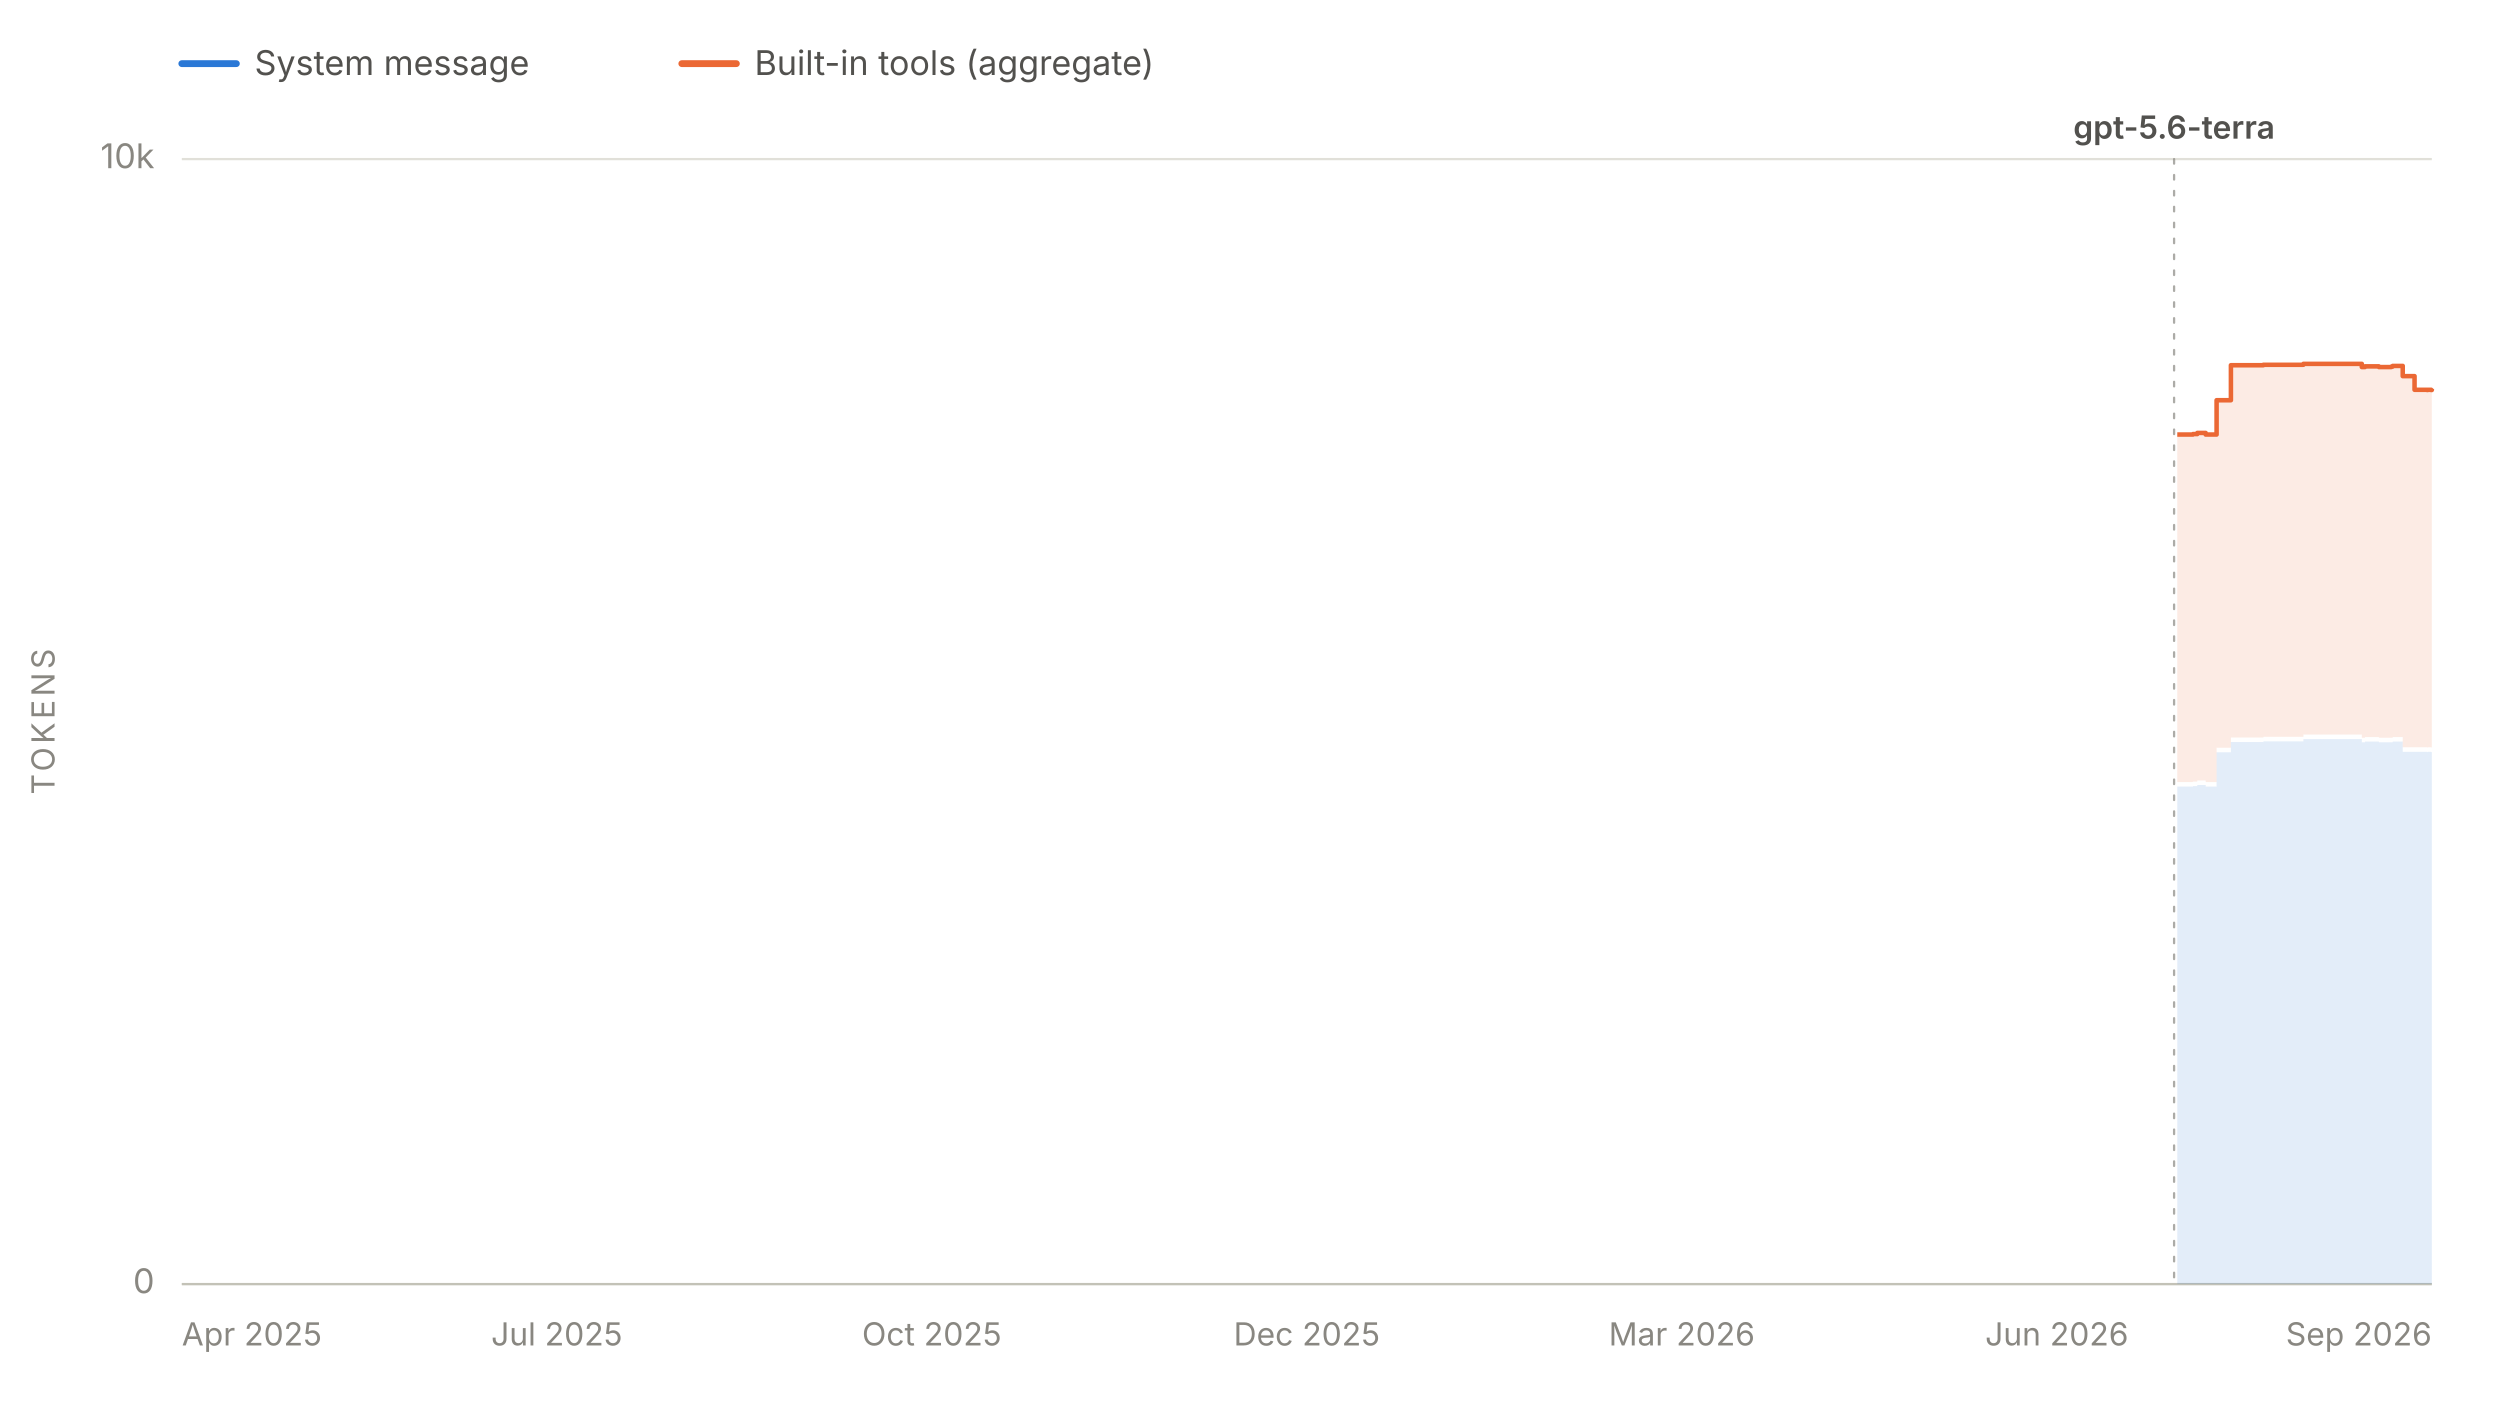
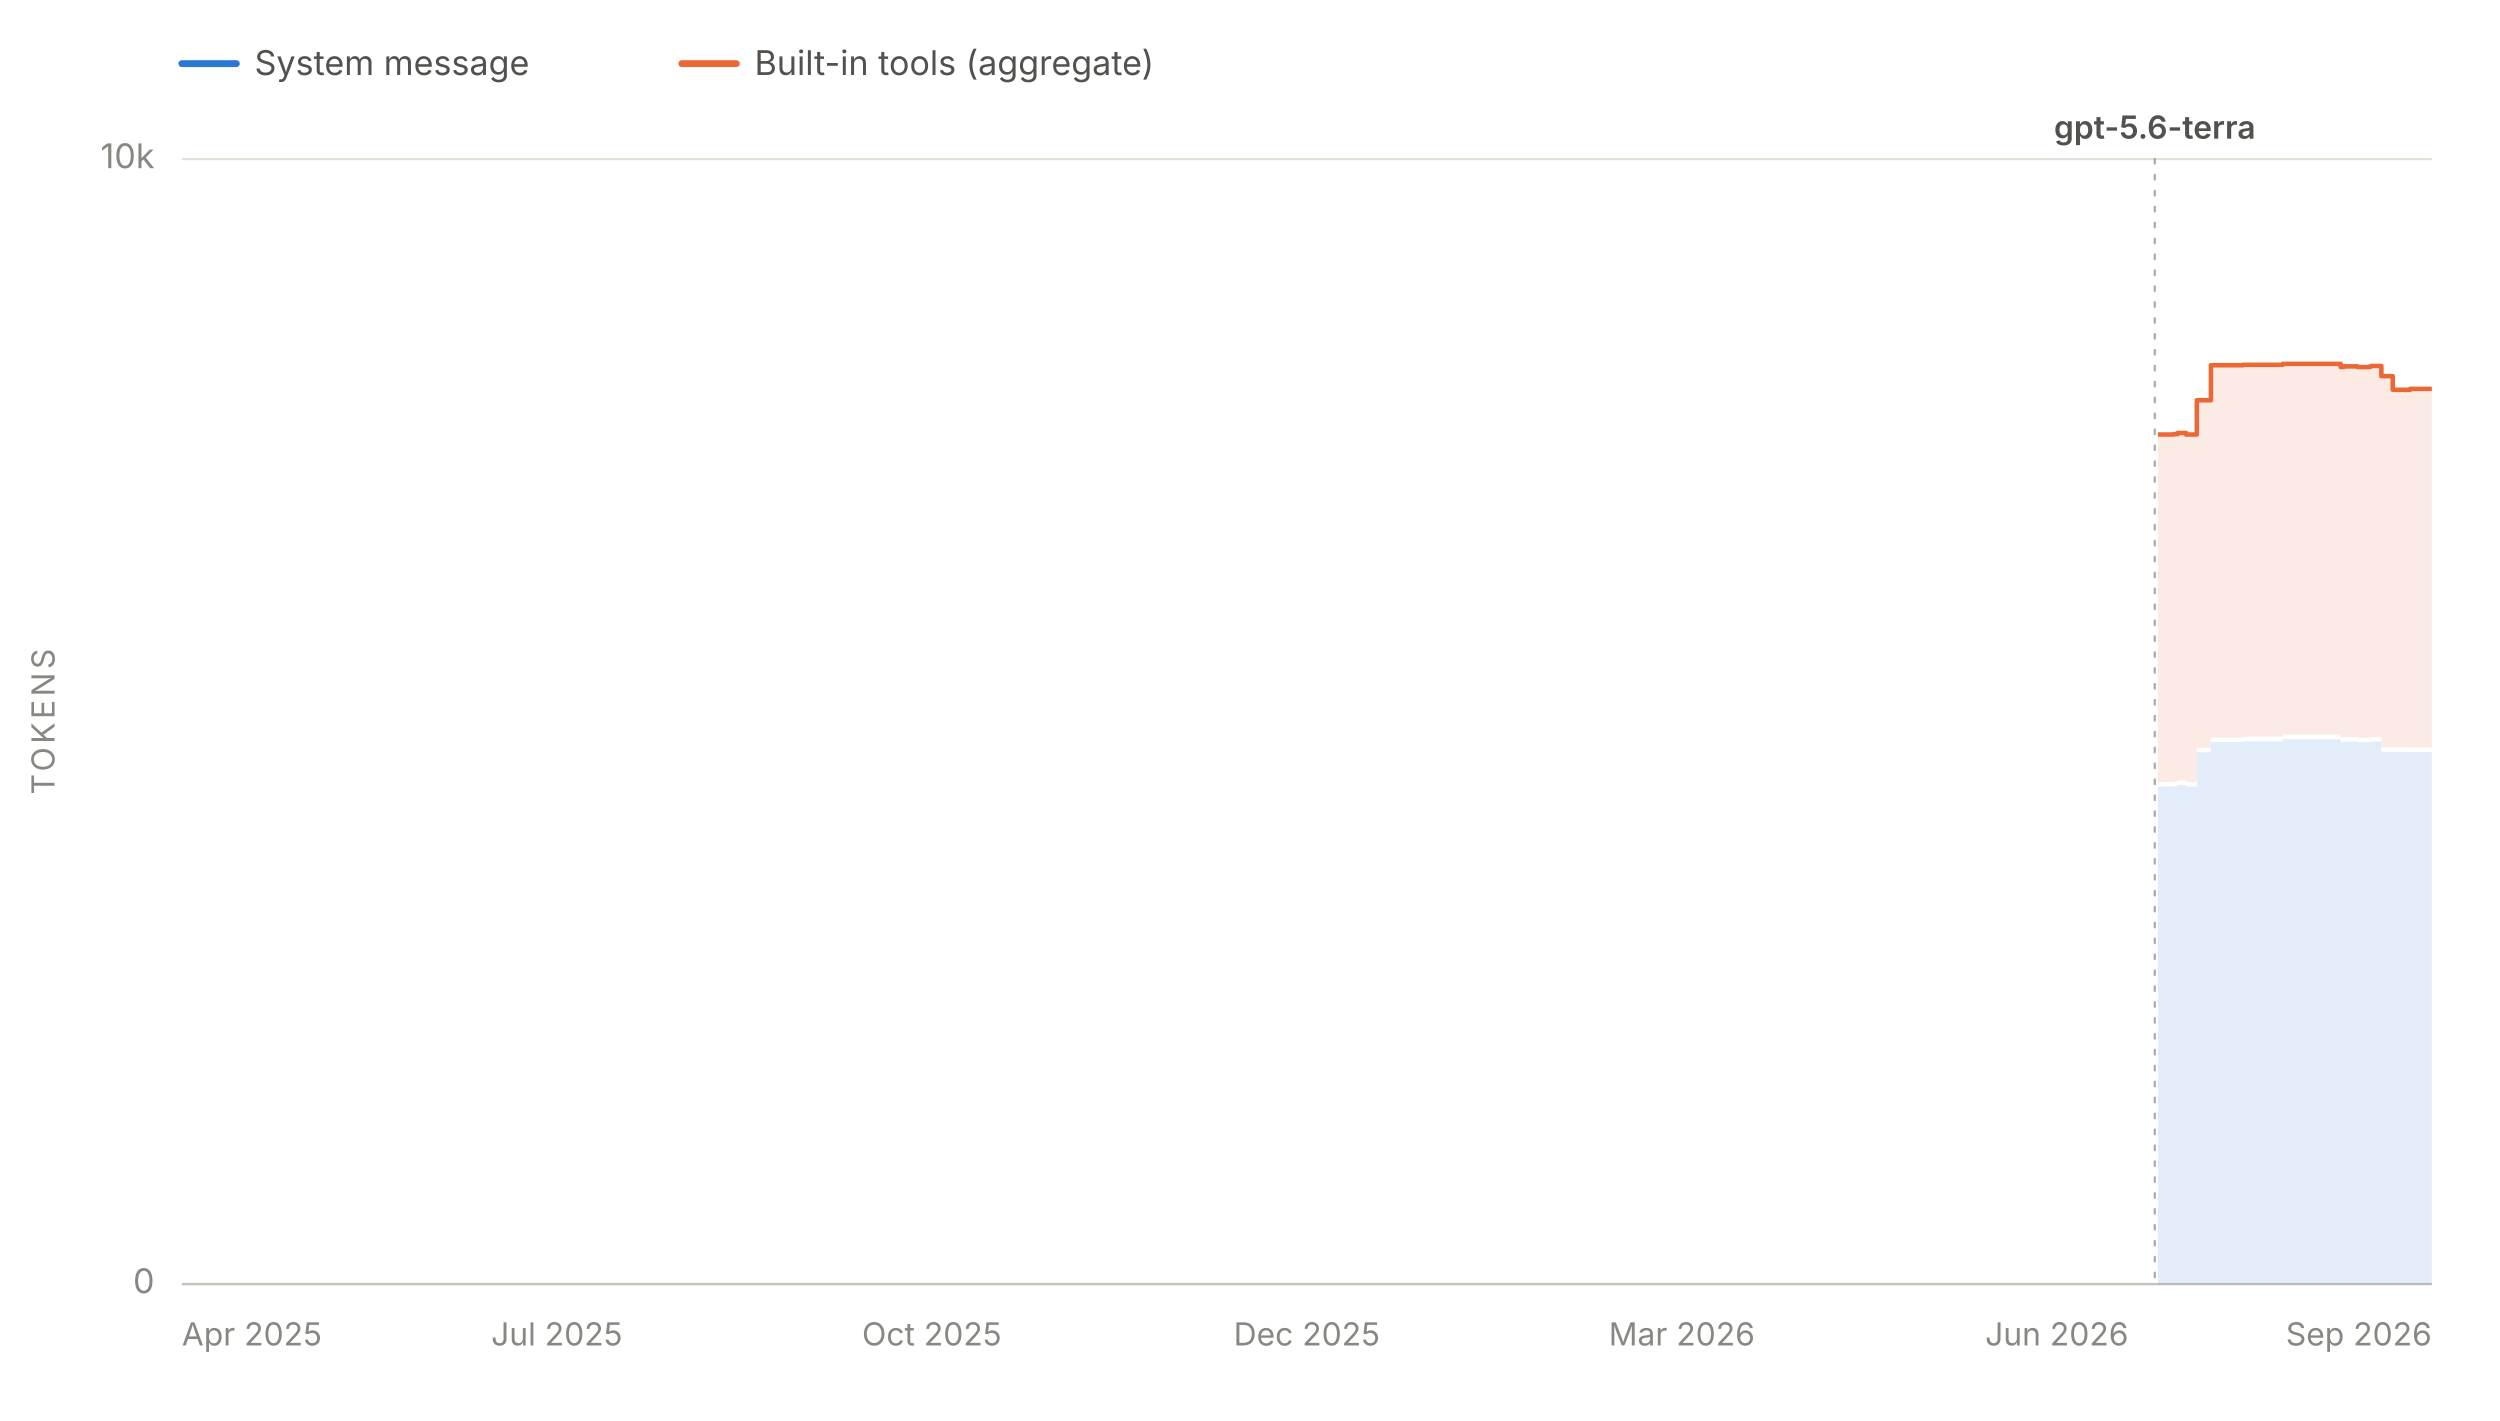
<svg xmlns="http://www.w3.org/2000/svg" viewBox="0 0 1100 625" width="1100" height="625" role="img" aria-labelledby="chartTitle chartDesc" font-family="system-ui, -apple-system, 'Segoe UI', sans-serif">
  <line x1="80" y1="28" x2="104" y2="28" stroke="#2a78d6" stroke-width="3" stroke-linecap="round" />
  <text x="112" y="33" font-size="15" fill="#52514e">System message</text>
  <line x1="300" y1="28" x2="324" y2="28" stroke="#eb6834" stroke-width="3" stroke-linecap="round" />
  <text x="332" y="33" font-size="15" fill="#52514e">Built-in tools (aggregate)</text>
  <line x1="80" y1="565.0" x2="1070" y2="565.0" stroke="#e1e0d9" stroke-width="1" />
  <text x="68" y="569.0" font-size="15" fill="#898781" text-anchor="end">0</text>
  <line x1="80" y1="70.0" x2="1070" y2="70.0" stroke="#e1e0d9" stroke-width="1" />
  <text x="68" y="74.0" font-size="15" fill="#898781" text-anchor="end">10k</text>
  <text x="24" y="317.5" font-size="14" fill="#898781" text-anchor="middle" letter-spacing="1.5" transform="rotate(-90 24 317.5)">TOKENS</text>
  <line x1="80" y1="565" x2="1070" y2="565" stroke="#c3c2b7" stroke-width="1" />
  <text x="80.0" y="592" font-size="14" fill="#898781" text-anchor="start">Apr 2025</text>
  <text x="245.0" y="592" font-size="14" fill="#898781" text-anchor="middle">Jul 2025</text>
  <text x="410.0" y="592" font-size="14" fill="#898781" text-anchor="middle">Oct 2025</text>
  <text x="575.0" y="592" font-size="14" fill="#898781" text-anchor="middle">Dec 2025</text>
  <text x="740.0" y="592" font-size="14" fill="#898781" text-anchor="middle">Mar 2026</text>
  <text x="905.0" y="592" font-size="14" fill="#898781" text-anchor="middle">Jun 2026</text>
  <text x="1070.0" y="592" font-size="14" fill="#898781" text-anchor="end">Sep 2026</text>
  <g data-release-date="2026-07-09">
-     <line x1="956.6" y1="70" x2="956.6" y2="565" stroke="#898781" stroke-width="1" stroke-dasharray="2,5" stroke-linecap="round" opacity="0.7" />
-     <text x="956.6" y="61.0" font-size="14" font-weight="600" fill="#52514e" text-anchor="middle">gpt-5.6-terra</text>
+     <line x1="948.1" y1="70" x2="948.1" y2="565" stroke="#898781" stroke-width="1" stroke-dasharray="2,5" stroke-linecap="round" opacity="0.7" />
+     <text x="948.1" y="61.0" font-size="14" font-weight="600" fill="#52514e" text-anchor="middle">gpt-5.6-terra</text>
  </g>
  <g data-selected-models="gpt-5.6-terra">
-     <path d="M 958.0 565.0 L 958.0 346.1 L 958.5 346.1 L 958.5 346.1 L 964.8 346.1 L 964.8 346.1 L 964.9 346.1 L 964.9 345.9 L 966.8 345.9 L 966.8 345.4 L 970.5 345.4 L 970.5 346.1 L 975.3 346.1 L 975.3 331.0 L 981.6 331.0 L 981.6 326.5 L 995.9 326.5 L 995.9 326.2 L 1010.7 326.2 L 1010.7 326.2 L 1013.5 326.2 L 1013.5 325.2 L 1039.2 325.2 L 1039.2 326.6 L 1040.6 326.6 L 1040.6 326.3 L 1046.7 326.3 L 1046.7 326.6 L 1052.2 326.6 L 1052.2 326.6 L 1052.8 326.6 L 1052.8 326.3 L 1057.2 326.3 L 1057.2 330.8 L 1062.4 330.8 L 1062.4 330.8 L 1064.1 330.8 L 1064.1 330.8 L 1066.3 330.8 L 1066.3 330.8 L 1067.9 330.8 L 1067.9 330.9 L 1068.2 330.9 L 1068.2 330.8 L 1069.7 330.8 L 1069.7 330.9 L 1070.0 330.9 L 1070.0 330.9 L 1070.0 565.0 Z" fill="#2a78d6" fill-opacity="0.13" stroke="none" />
+     <path d="M 949.5 565.0 L 949.5 346.1 L 950.0 346.1 L 950.0 346.1 L 956.2 346.1 L 956.2 346.1 L 956.3 346.1 L 956.3 345.9 L 958.2 345.9 L 958.2 345.4 L 961.9 345.4 L 961.9 346.1 L 966.6 346.1 L 966.6 331.0 L 972.8 331.0 L 972.8 326.5 L 987.0 326.5 L 987.0 326.2 L 1001.7 326.2 L 1001.7 326.2 L 1004.4 326.2 L 1004.4 325.2 L 1029.9 325.2 L 1029.9 326.6 L 1031.2 326.6 L 1031.2 326.3 L 1037.3 326.3 L 1037.3 326.6 L 1042.7 326.6 L 1042.7 326.6 L 1043.3 326.6 L 1043.3 326.3 L 1047.8 326.3 L 1047.8 330.8 L 1052.8 330.8 L 1052.8 330.8 L 1054.5 330.8 L 1054.5 330.8 L 1056.7 330.8 L 1056.7 330.8 L 1058.3 330.8 L 1058.3 330.9 L 1058.6 330.9 L 1058.6 330.8 L 1060.1 330.8 L 1060.1 330.9 L 1060.4 330.9 L 1060.4 330.9 L 1070.0 330.9 L 1070.0 330.8 L 1070.0 565.0 Z" fill="#2a78d6" fill-opacity="0.13" stroke="none" />
  </g>
  <g data-selected-models="gpt-5.6-terra">
-     <path d="M 958.0 344.1 L 958.0 191.2 L 958.5 191.2 L 958.5 191.2 L 964.8 191.2 L 964.8 191.2 L 964.9 191.2 L 964.9 191.0 L 966.8 191.0 L 966.8 190.5 L 970.5 190.5 L 970.5 191.2 L 975.3 191.2 L 975.3 176.1 L 981.6 176.1 L 981.6 160.7 L 995.9 160.7 L 995.9 160.5 L 1010.7 160.5 L 1010.7 160.5 L 1013.5 160.5 L 1013.5 160.1 L 1039.2 160.1 L 1039.2 161.5 L 1040.6 161.5 L 1040.6 161.2 L 1046.7 161.2 L 1046.7 161.5 L 1052.2 161.5 L 1052.2 161.3 L 1052.8 161.3 L 1052.8 161.0 L 1057.2 161.0 L 1057.2 165.5 L 1062.4 165.5 L 1062.4 171.5 L 1064.1 171.5 L 1064.1 171.5 L 1066.3 171.5 L 1066.3 171.5 L 1067.9 171.5 L 1067.9 171.6 L 1068.2 171.6 L 1068.2 171.5 L 1069.7 171.5 L 1069.7 171.6 L 1070.0 171.6 L 1070.0 171.1 L 1070.0 328.9 L 1070.0 328.9 L 1069.7 328.9 L 1069.7 328.8 L 1068.2 328.8 L 1068.2 328.9 L 1067.9 328.9 L 1067.9 328.8 L 1066.3 328.8 L 1066.3 328.8 L 1064.1 328.8 L 1064.1 328.8 L 1062.4 328.8 L 1062.4 328.8 L 1057.2 328.8 L 1057.2 324.3 L 1052.8 324.3 L 1052.8 324.6 L 1052.2 324.6 L 1052.2 324.6 L 1046.7 324.6 L 1046.7 324.3 L 1040.6 324.3 L 1040.6 324.6 L 1039.2 324.6 L 1039.2 323.2 L 1013.5 323.2 L 1013.5 324.2 L 1010.7 324.2 L 1010.7 324.2 L 995.9 324.2 L 995.9 324.5 L 981.6 324.5 L 981.6 329.0 L 975.3 329.0 L 975.3 344.1 L 970.5 344.1 L 970.5 343.4 L 966.8 343.4 L 966.8 343.9 L 964.9 343.9 L 964.9 344.1 L 964.8 344.1 L 964.8 344.1 L 958.5 344.1 L 958.5 344.1 L 958.0 344.1 Z" fill="#eb6834" fill-opacity="0.13" stroke="none" />
-     <path d="M 958.0 191.2 L 958.5 191.2 L 958.5 191.2 L 964.8 191.2 L 964.8 191.2 L 964.9 191.2 L 964.9 191.0 L 966.8 191.0 L 966.8 190.5 L 970.5 190.5 L 970.5 191.2 L 975.3 191.2 L 975.3 176.1 L 981.6 176.1 L 981.6 160.7 L 995.9 160.7 L 995.9 160.5 L 1010.7 160.5 L 1010.7 160.5 L 1013.5 160.5 L 1013.5 160.1 L 1039.2 160.1 L 1039.2 161.5 L 1040.6 161.5 L 1040.6 161.2 L 1046.7 161.2 L 1046.7 161.5 L 1052.2 161.5 L 1052.2 161.3 L 1052.8 161.3 L 1052.8 161.0 L 1057.2 161.0 L 1057.2 165.5 L 1062.4 165.5 L 1062.4 171.5 L 1064.1 171.5 L 1064.1 171.5 L 1066.3 171.5 L 1066.3 171.5 L 1067.9 171.5 L 1067.9 171.6 L 1068.2 171.6 L 1068.2 171.5 L 1069.7 171.5 L 1069.7 171.6 L 1070.0 171.6 L 1070.0 171.1" fill="none" stroke="#eb6834" stroke-width="2" stroke-linejoin="round" />
+     <path d="M 949.5 344.1 L 949.5 191.2 L 950.0 191.2 L 950.0 191.2 L 956.2 191.2 L 956.2 191.2 L 956.3 191.2 L 956.3 191.0 L 958.2 191.0 L 958.2 190.5 L 961.9 190.5 L 961.9 191.2 L 966.6 191.2 L 966.6 176.1 L 972.8 176.1 L 972.8 160.7 L 987.0 160.7 L 987.0 160.5 L 1001.7 160.5 L 1001.7 160.5 L 1004.4 160.5 L 1004.4 160.1 L 1029.9 160.1 L 1029.9 161.5 L 1031.2 161.5 L 1031.2 161.2 L 1037.3 161.2 L 1037.3 161.5 L 1042.7 161.5 L 1042.7 161.3 L 1043.3 161.3 L 1043.3 161.0 L 1047.8 161.0 L 1047.8 165.5 L 1052.8 165.5 L 1052.8 171.5 L 1054.5 171.5 L 1054.5 171.5 L 1056.7 171.5 L 1056.7 171.5 L 1058.3 171.5 L 1058.3 171.6 L 1058.6 171.6 L 1058.6 171.5 L 1060.1 171.5 L 1060.1 171.6 L 1060.4 171.6 L 1060.4 171.1 L 1070.0 171.1 L 1070.0 171.1 L 1070.0 328.8 L 1070.0 328.9 L 1060.4 328.9 L 1060.4 328.9 L 1060.1 328.9 L 1060.1 328.8 L 1058.6 328.8 L 1058.6 328.9 L 1058.3 328.9 L 1058.3 328.8 L 1056.7 328.8 L 1056.7 328.8 L 1054.5 328.8 L 1054.5 328.8 L 1052.8 328.8 L 1052.8 328.8 L 1047.8 328.8 L 1047.8 324.3 L 1043.3 324.3 L 1043.3 324.6 L 1042.7 324.6 L 1042.7 324.6 L 1037.3 324.6 L 1037.3 324.3 L 1031.2 324.3 L 1031.2 324.6 L 1029.9 324.6 L 1029.9 323.2 L 1004.4 323.2 L 1004.4 324.2 L 1001.7 324.2 L 1001.7 324.2 L 987.0 324.2 L 987.0 324.5 L 972.8 324.5 L 972.8 329.0 L 966.6 329.0 L 966.6 344.1 L 961.9 344.1 L 961.9 343.4 L 958.2 343.4 L 958.2 343.9 L 956.3 343.9 L 956.3 344.1 L 956.2 344.1 L 956.2 344.1 L 950.0 344.1 L 950.0 344.1 L 949.5 344.1 Z" fill="#eb6834" fill-opacity="0.13" stroke="none" />
+     <path d="M 949.5 191.2 L 950.0 191.2 L 950.0 191.2 L 956.2 191.2 L 956.2 191.2 L 956.3 191.2 L 956.3 191.0 L 958.2 191.0 L 958.2 190.5 L 961.9 190.5 L 961.9 191.2 L 966.6 191.2 L 966.6 176.1 L 972.8 176.1 L 972.8 160.7 L 987.0 160.7 L 987.0 160.5 L 1001.7 160.5 L 1001.7 160.5 L 1004.4 160.5 L 1004.4 160.1 L 1029.9 160.1 L 1029.9 161.5 L 1031.2 161.5 L 1031.2 161.2 L 1037.3 161.2 L 1037.3 161.5 L 1042.7 161.5 L 1042.7 161.3 L 1043.3 161.3 L 1043.3 161.0 L 1047.8 161.0 L 1047.8 165.5 L 1052.8 165.5 L 1052.8 171.5 L 1054.5 171.5 L 1054.5 171.5 L 1056.7 171.5 L 1056.7 171.5 L 1058.3 171.5 L 1058.3 171.6 L 1058.6 171.6 L 1058.6 171.5 L 1060.1 171.5 L 1060.1 171.6 L 1060.4 171.6 L 1060.4 171.1 L 1070.0 171.1 L 1070.0 171.1" fill="none" stroke="#eb6834" stroke-width="2" stroke-linejoin="round" />
  </g>
</svg>
